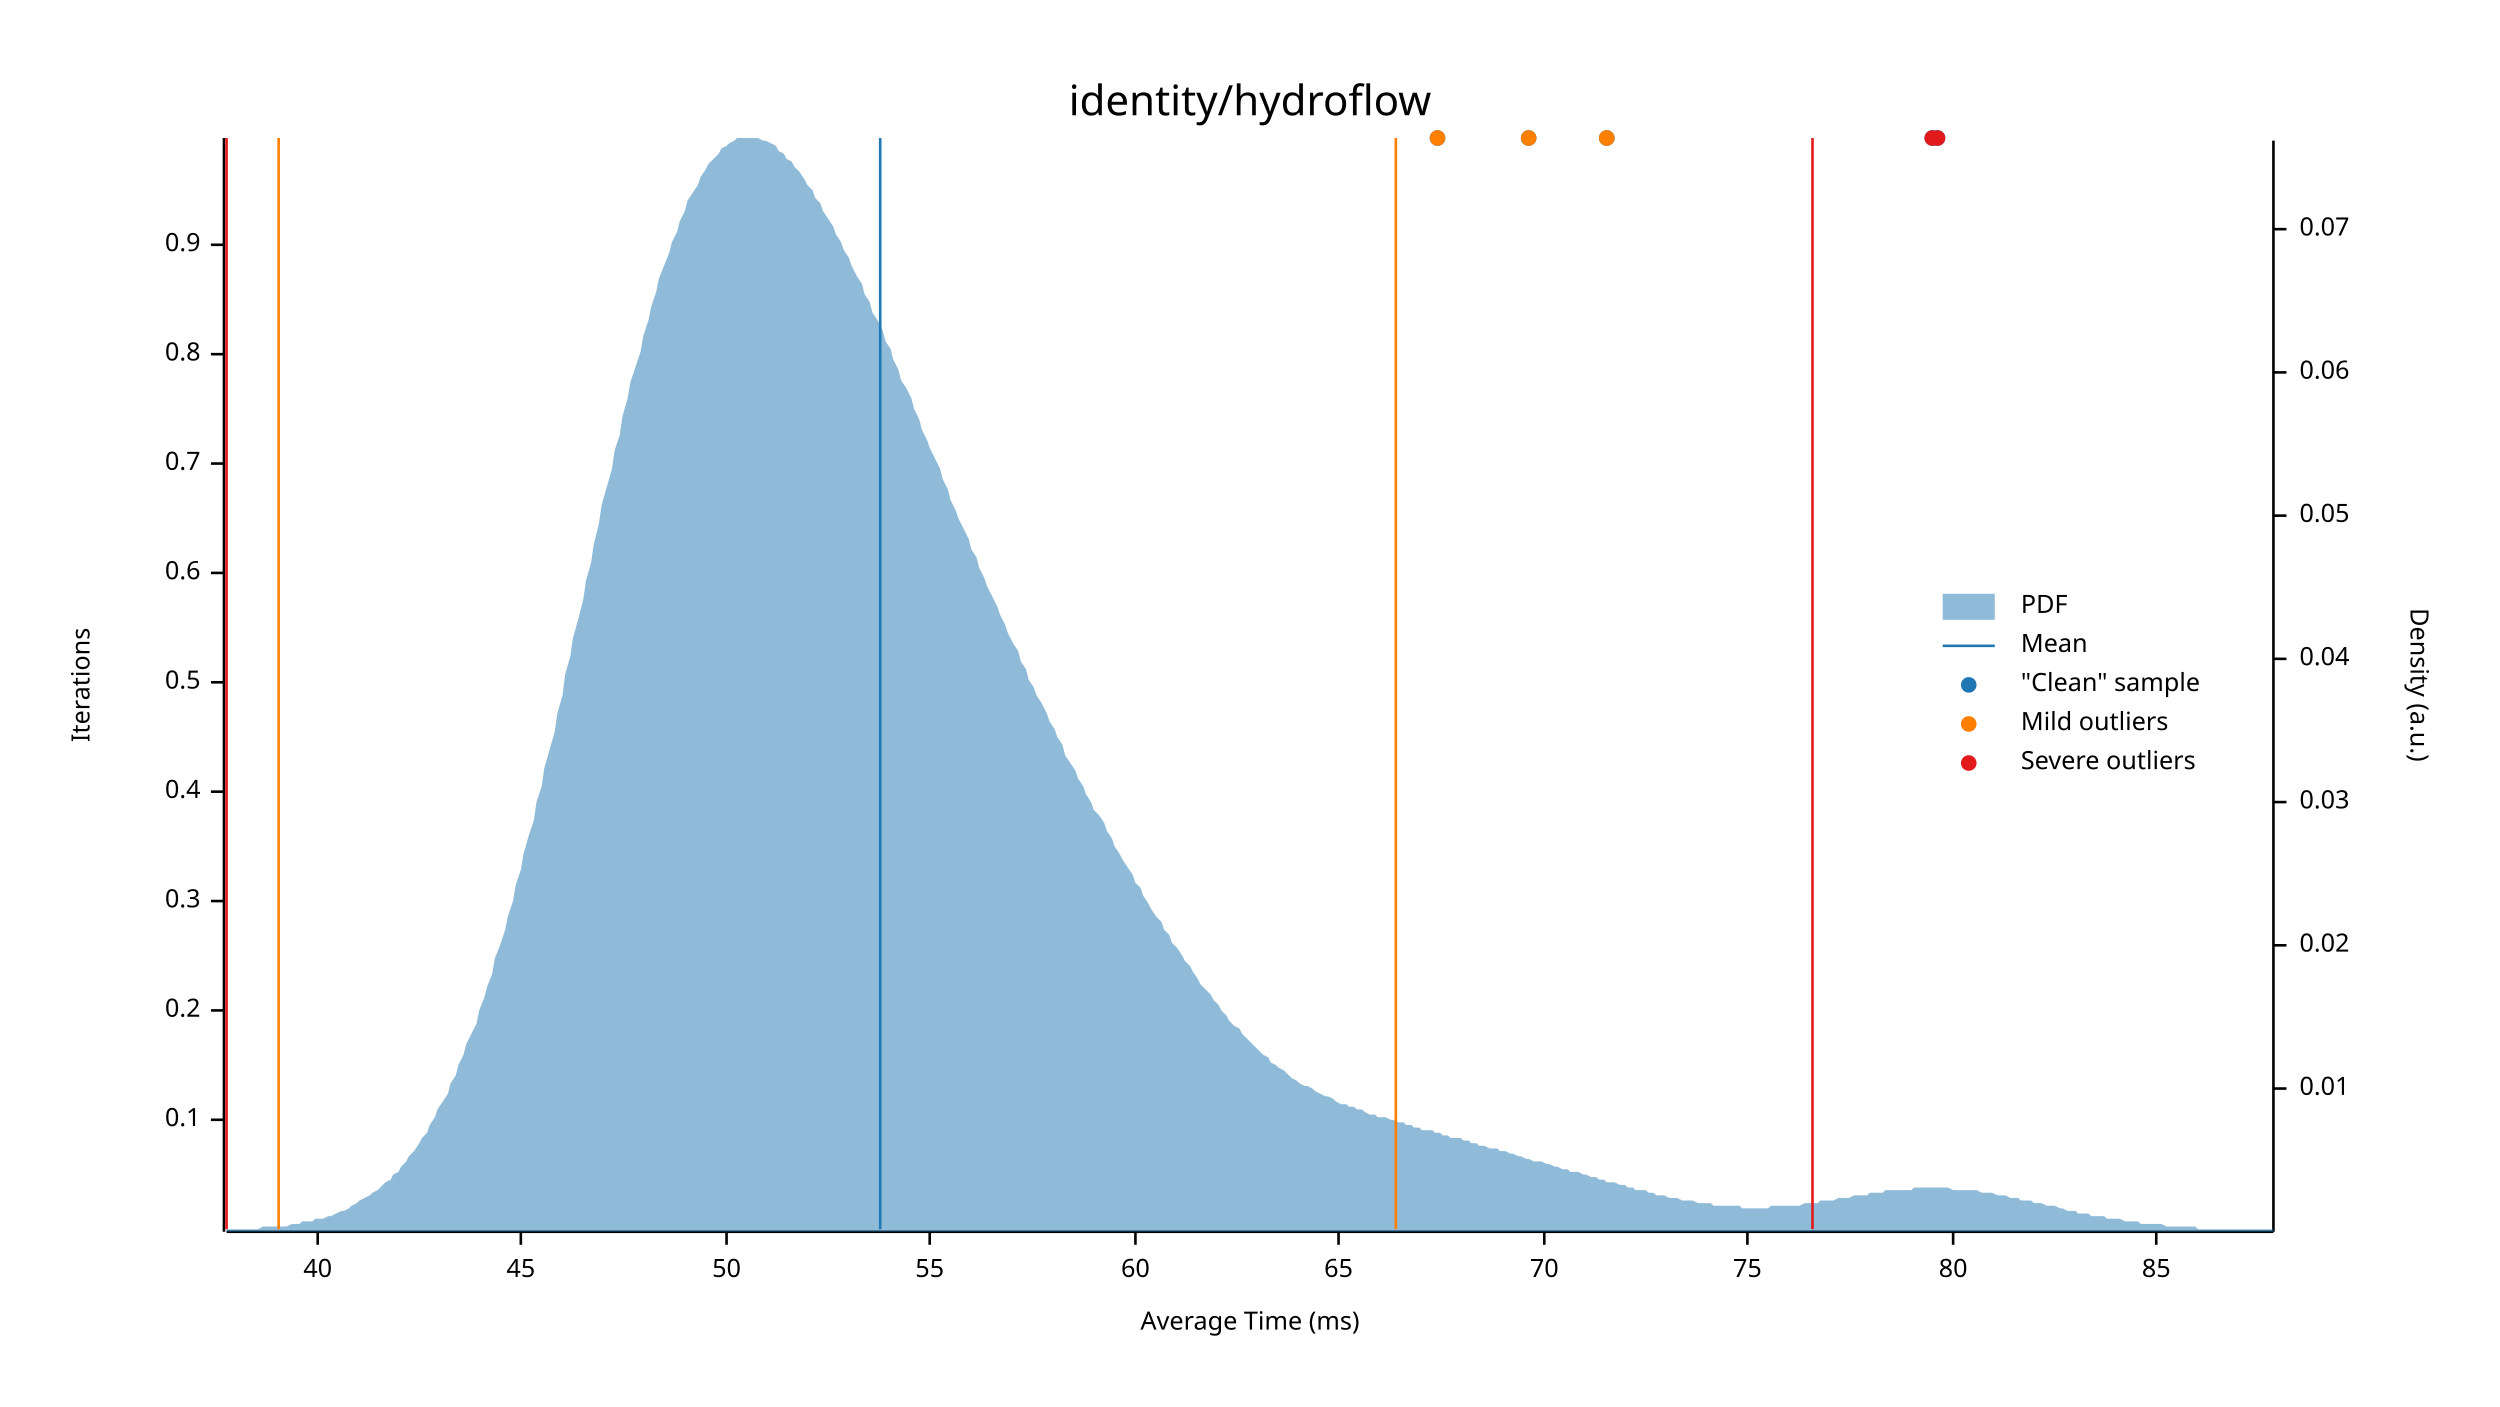
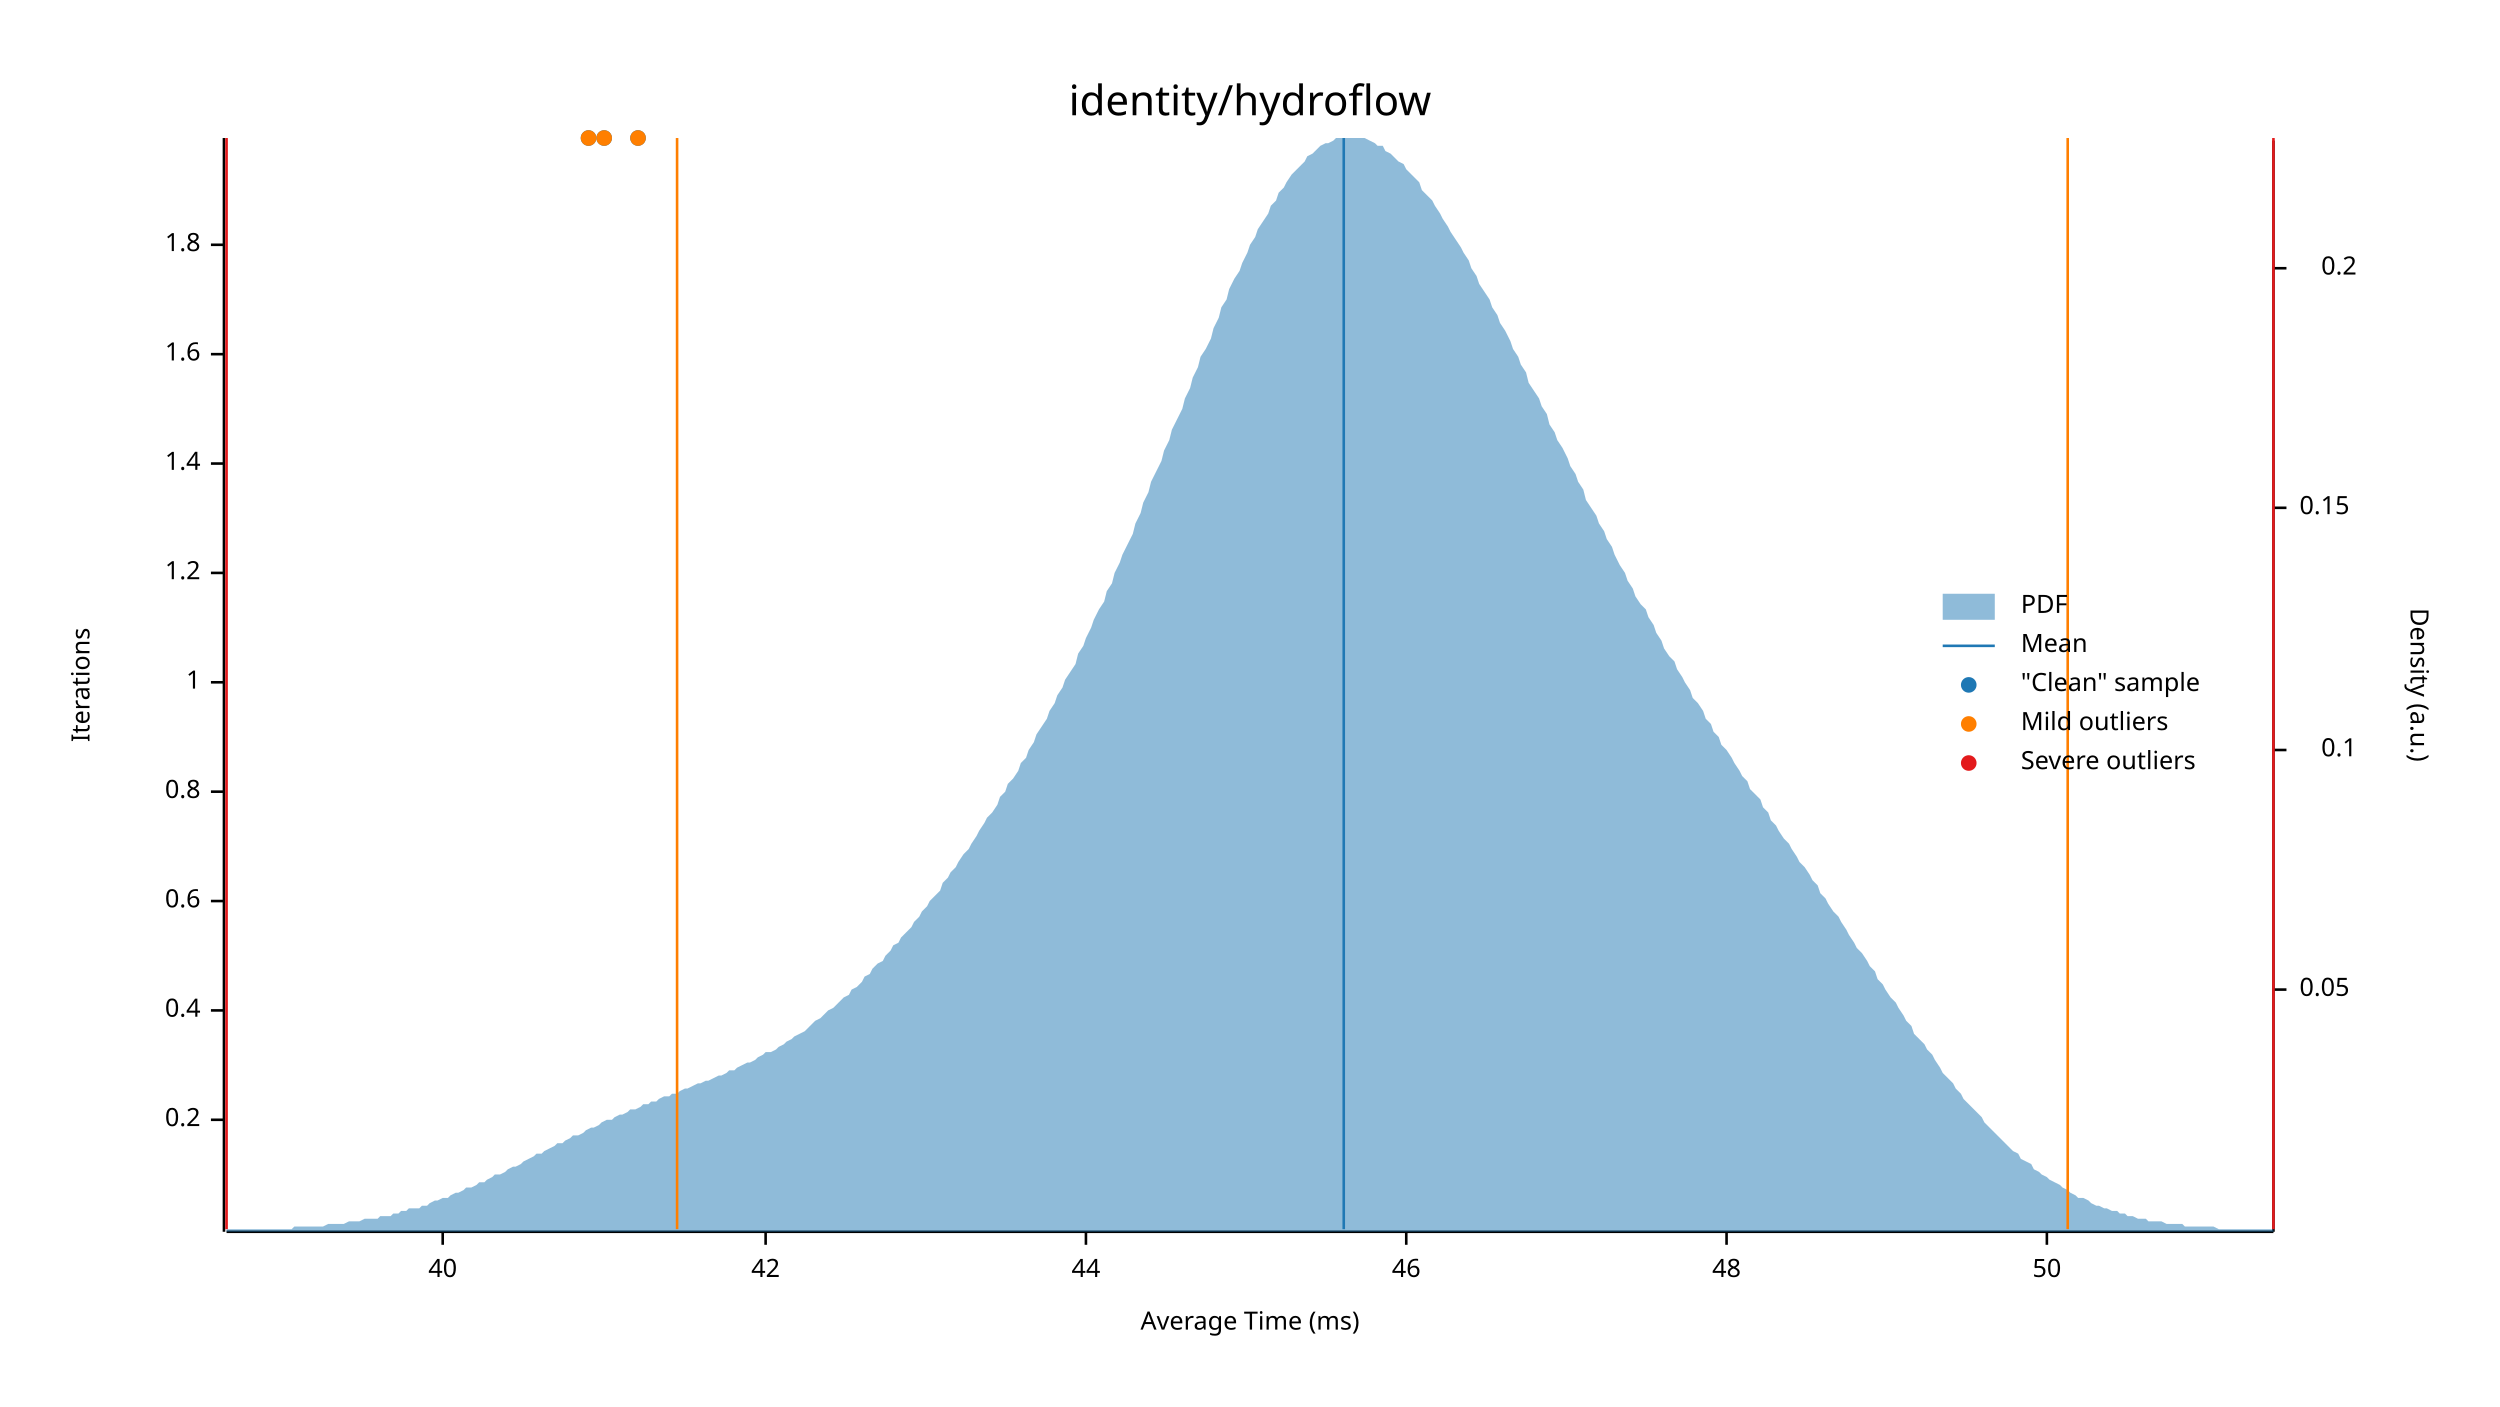
<svg xmlns="http://www.w3.org/2000/svg" width="960" height="540" viewBox="0 0 960 540">
  <text x="480" y="32" dy="0.76em" text-anchor="middle" font-family="sans-serif" font-size="16.129" opacity="1" fill="#000000">
identity/hydroflow
</text>
  <text x="27" y="263" dy="0.76em" text-anchor="middle" font-family="sans-serif" font-size="9.677" opacity="1" fill="#000000" transform="rotate(270, 27, 263)">
Iterations
</text>
  <text x="480" y="513" dy="-0.5ex" text-anchor="middle" font-family="sans-serif" font-size="9.677" opacity="1" fill="#000000">
Average Time (ms)
</text>
  <polyline fill="none" opacity="1" stroke="#000000" stroke-width="1" points="86,53 86,473 " />
  <text x="77" y="430" dy="0.5ex" text-anchor="end" font-family="sans-serif" font-size="9.677" opacity="1" fill="#000000">
- 0.1
+ 0.2
</text>
  <polyline fill="none" opacity="1" stroke="#000000" stroke-width="1" points="81,430 86,430 " />
  <text x="77" y="388" dy="0.5ex" text-anchor="end" font-family="sans-serif" font-size="9.677" opacity="1" fill="#000000">
- 0.2
+ 0.4
</text>
  <polyline fill="none" opacity="1" stroke="#000000" stroke-width="1" points="81,388 86,388 " />
  <text x="77" y="346" dy="0.5ex" text-anchor="end" font-family="sans-serif" font-size="9.677" opacity="1" fill="#000000">
- 0.3
+ 0.6
</text>
  <polyline fill="none" opacity="1" stroke="#000000" stroke-width="1" points="81,346 86,346 " />
  <text x="77" y="304" dy="0.5ex" text-anchor="end" font-family="sans-serif" font-size="9.677" opacity="1" fill="#000000">
- 0.4
+ 0.8
</text>
  <polyline fill="none" opacity="1" stroke="#000000" stroke-width="1" points="81,304 86,304 " />
  <text x="77" y="262" dy="0.5ex" text-anchor="end" font-family="sans-serif" font-size="9.677" opacity="1" fill="#000000">
- 0.5
+ 1
</text>
  <polyline fill="none" opacity="1" stroke="#000000" stroke-width="1" points="81,262 86,262 " />
  <text x="77" y="220" dy="0.5ex" text-anchor="end" font-family="sans-serif" font-size="9.677" opacity="1" fill="#000000">
- 0.6
+ 1.2
</text>
  <polyline fill="none" opacity="1" stroke="#000000" stroke-width="1" points="81,220 86,220 " />
  <text x="77" y="178" dy="0.5ex" text-anchor="end" font-family="sans-serif" font-size="9.677" opacity="1" fill="#000000">
- 0.7
+ 1.4
</text>
  <polyline fill="none" opacity="1" stroke="#000000" stroke-width="1" points="81,178 86,178 " />
  <text x="77" y="136" dy="0.5ex" text-anchor="end" font-family="sans-serif" font-size="9.677" opacity="1" fill="#000000">
- 0.8
+ 1.6
</text>
  <polyline fill="none" opacity="1" stroke="#000000" stroke-width="1" points="81,136 86,136 " />
  <text x="77" y="94" dy="0.5ex" text-anchor="end" font-family="sans-serif" font-size="9.677" opacity="1" fill="#000000">
- 0.9
+ 1.8
</text>
  <polyline fill="none" opacity="1" stroke="#000000" stroke-width="1" points="81,94 86,94 " />
  <polyline fill="none" opacity="1" stroke="#000000" stroke-width="1" points="87,473 873,473 " />
-   <text x="122" y="483" dy="0.76em" text-anchor="middle" font-family="sans-serif" font-size="9.677" opacity="1" fill="#000000">
+   <text x="170" y="483" dy="0.76em" text-anchor="middle" font-family="sans-serif" font-size="9.677" opacity="1" fill="#000000">
40
</text>
-   <polyline fill="none" opacity="1" stroke="#000000" stroke-width="1" points="122,473 122,478 " />
-   <text x="200" y="483" dy="0.76em" text-anchor="middle" font-family="sans-serif" font-size="9.677" opacity="1" fill="#000000">
- 45
+   <polyline fill="none" opacity="1" stroke="#000000" stroke-width="1" points="170,473 170,478 " />
+   <text x="294" y="483" dy="0.76em" text-anchor="middle" font-family="sans-serif" font-size="9.677" opacity="1" fill="#000000">
+ 42
</text>
-   <polyline fill="none" opacity="1" stroke="#000000" stroke-width="1" points="200,473 200,478 " />
-   <text x="279" y="483" dy="0.76em" text-anchor="middle" font-family="sans-serif" font-size="9.677" opacity="1" fill="#000000">
+   <polyline fill="none" opacity="1" stroke="#000000" stroke-width="1" points="294,473 294,478 " />
+   <text x="417" y="483" dy="0.76em" text-anchor="middle" font-family="sans-serif" font-size="9.677" opacity="1" fill="#000000">
+ 44
+ </text>
+   <polyline fill="none" opacity="1" stroke="#000000" stroke-width="1" points="417,473 417,478 " />
+   <text x="540" y="483" dy="0.76em" text-anchor="middle" font-family="sans-serif" font-size="9.677" opacity="1" fill="#000000">
+ 46
+ </text>
+   <polyline fill="none" opacity="1" stroke="#000000" stroke-width="1" points="540,473 540,478 " />
+   <text x="663" y="483" dy="0.76em" text-anchor="middle" font-family="sans-serif" font-size="9.677" opacity="1" fill="#000000">
+ 48
+ </text>
+   <polyline fill="none" opacity="1" stroke="#000000" stroke-width="1" points="663,473 663,478 " />
+   <text x="786" y="483" dy="0.76em" text-anchor="middle" font-family="sans-serif" font-size="9.677" opacity="1" fill="#000000">
50
</text>
-   <polyline fill="none" opacity="1" stroke="#000000" stroke-width="1" points="279,473 279,478 " />
-   <text x="357" y="483" dy="0.76em" text-anchor="middle" font-family="sans-serif" font-size="9.677" opacity="1" fill="#000000">
- 55
- </text>
-   <polyline fill="none" opacity="1" stroke="#000000" stroke-width="1" points="357,473 357,478 " />
-   <text x="436" y="483" dy="0.76em" text-anchor="middle" font-family="sans-serif" font-size="9.677" opacity="1" fill="#000000">
- 60
- </text>
-   <polyline fill="none" opacity="1" stroke="#000000" stroke-width="1" points="436,473 436,478 " />
-   <text x="514" y="483" dy="0.76em" text-anchor="middle" font-family="sans-serif" font-size="9.677" opacity="1" fill="#000000">
- 65
- </text>
-   <polyline fill="none" opacity="1" stroke="#000000" stroke-width="1" points="514,473 514,478 " />
-   <text x="593" y="483" dy="0.76em" text-anchor="middle" font-family="sans-serif" font-size="9.677" opacity="1" fill="#000000">
- 70
- </text>
-   <polyline fill="none" opacity="1" stroke="#000000" stroke-width="1" points="593,473 593,478 " />
-   <text x="671" y="483" dy="0.76em" text-anchor="middle" font-family="sans-serif" font-size="9.677" opacity="1" fill="#000000">
- 75
- </text>
-   <polyline fill="none" opacity="1" stroke="#000000" stroke-width="1" points="671,473 671,478 " />
-   <text x="750" y="483" dy="0.76em" text-anchor="middle" font-family="sans-serif" font-size="9.677" opacity="1" fill="#000000">
- 80
- </text>
-   <polyline fill="none" opacity="1" stroke="#000000" stroke-width="1" points="750,473 750,478 " />
-   <text x="828" y="483" dy="0.76em" text-anchor="middle" font-family="sans-serif" font-size="9.677" opacity="1" fill="#000000">
- 85
- </text>
-   <polyline fill="none" opacity="1" stroke="#000000" stroke-width="1" points="828,473 828,478 " />
+   <polyline fill="none" opacity="1" stroke="#000000" stroke-width="1" points="786,473 786,478 " />
  <text x="933" y="263" dy="0.76em" text-anchor="middle" font-family="sans-serif" font-size="9.677" opacity="1" fill="#000000" transform="rotate(90, 933, 263)">
Density (a.u.)
</text>
  <polyline fill="none" opacity="1" stroke="#000000" stroke-width="1" points="873,54 873,473 " />
-   <text x="883" y="418" dy="0.5ex" text-anchor="start" font-family="sans-serif" font-size="9.677" opacity="1" fill="#000000">
- 0.01
- </text>
-   <polyline fill="none" opacity="1" stroke="#000000" stroke-width="1" points="873,418 878,418 " />
-   <text x="883" y="363" dy="0.5ex" text-anchor="start" font-family="sans-serif" font-size="9.677" opacity="1" fill="#000000">
- 0.02
- </text>
-   <polyline fill="none" opacity="1" stroke="#000000" stroke-width="1" points="873,363 878,363 " />
-   <text x="883" y="308" dy="0.5ex" text-anchor="start" font-family="sans-serif" font-size="9.677" opacity="1" fill="#000000">
- 0.03
- </text>
-   <polyline fill="none" opacity="1" stroke="#000000" stroke-width="1" points="873,308 878,308 " />
-   <text x="883" y="253" dy="0.5ex" text-anchor="start" font-family="sans-serif" font-size="9.677" opacity="1" fill="#000000">
- 0.04
- </text>
-   <polyline fill="none" opacity="1" stroke="#000000" stroke-width="1" points="873,253 878,253 " />
-   <text x="883" y="198" dy="0.5ex" text-anchor="start" font-family="sans-serif" font-size="9.677" opacity="1" fill="#000000">
+   <text x="883" y="380" dy="0.5ex" text-anchor="start" font-family="sans-serif" font-size="9.677" opacity="1" fill="#000000">
0.05
</text>
-   <polyline fill="none" opacity="1" stroke="#000000" stroke-width="1" points="873,198 878,198 " />
-   <text x="883" y="143" dy="0.5ex" text-anchor="start" font-family="sans-serif" font-size="9.677" opacity="1" fill="#000000">
- 0.06
+   <polyline fill="none" opacity="1" stroke="#000000" stroke-width="1" points="873,380 878,380 " />
+   <text x="905" y="288" dy="0.5ex" text-anchor="end" font-family="sans-serif" font-size="9.677" opacity="1" fill="#000000">
+ 0.1
</text>
-   <polyline fill="none" opacity="1" stroke="#000000" stroke-width="1" points="873,143 878,143 " />
-   <text x="883" y="88" dy="0.5ex" text-anchor="start" font-family="sans-serif" font-size="9.677" opacity="1" fill="#000000">
- 0.07
+   <polyline fill="none" opacity="1" stroke="#000000" stroke-width="1" points="873,288 878,288 " />
+   <text x="883" y="195" dy="0.5ex" text-anchor="start" font-family="sans-serif" font-size="9.677" opacity="1" fill="#000000">
+ 0.15
</text>
-   <polyline fill="none" opacity="1" stroke="#000000" stroke-width="1" points="873,88 878,88 " />
-   <polygon opacity="0.5" fill="#1F78B4" points="87,472 88,472 90,472 91,472 93,472 94,472 96,472 98,472 99,472 101,471 102,471 104,471 105,471 107,471 109,471 110,471 112,470 113,470 115,470 116,469 118,469 120,469 121,468 123,468 124,468 126,467 127,467 129,466 131,465 132,465 134,464 135,463 137,462 138,461 140,460 142,459 143,458 145,457 146,456 148,454 150,453 151,451 153,450 154,448 156,446 157,444 159,442 161,439 162,437 164,435 165,432 167,429 168,426 170,423 172,420 173,416 175,413 176,409 178,405 179,401 181,397 183,393 184,388 186,383 187,379 189,374 190,368 192,363 194,357 195,352 197,346 198,340 200,334 201,328 203,321 205,315 206,308 208,302 209,295 211,288 213,281 214,274 216,267 217,259 219,252 220,245 222,238 224,230 225,223 227,216 228,209 230,201 231,194 233,187 235,180 236,173 238,167 239,160 241,153 242,147 244,141 246,135 247,129 249,123 250,118 252,112 253,107 255,102 257,97 258,93 260,89 261,85 263,81 264,77 266,74 268,71 269,68 271,65 272,63 274,61 276,59 277,57 279,56 280,55 282,54 283,53 285,53 287,53 288,53 290,53 291,53 293,54 294,54 296,55 298,56 299,58 301,59 302,61 304,62 305,64 307,66 309,69 310,71 312,73 313,76 315,78 316,81 318,84 320,87 321,90 323,93 324,96 326,99 327,102 329,106 331,109 332,113 334,116 335,120 337,123 339,127 340,131 342,134 343,138 345,142 346,146 348,149 350,153 351,157 353,161 354,165 356,169 357,172 359,176 361,180 362,184 364,188 365,192 367,196 368,199 370,203 372,207 373,211 375,214 376,218 378,222 379,225 381,229 383,233 384,236 386,240 387,243 389,247 391,250 392,254 394,257 395,261 397,264 398,267 400,270 402,274 403,277 405,280 406,283 408,286 409,290 411,293 413,296 414,299 416,302 417,305 419,308 420,311 422,313 424,316 425,319 427,322 428,325 430,328 431,330 433,333 435,336 436,339 438,341 439,344 441,347 442,349 444,352 446,354 447,357 449,359 450,362 452,364 454,367 455,369 457,371 458,373 460,376 461,378 463,380 465,382 466,384 468,386 469,388 471,390 472,392 474,394 476,395 477,397 479,399 480,400 482,402 483,403 485,405 487,406 488,408 490,409 491,410 493,411 494,412 496,414 498,415 499,416 501,417 502,417 504,418 505,419 507,420 509,421 510,421 512,422 513,423 515,424 517,424 518,425 520,425 521,426 523,426 524,427 526,428 528,428 529,429 531,429 532,429 534,430 535,430 537,431 539,431 540,432 542,432 543,433 545,433 546,434 548,434 550,434 551,435 553,435 554,436 556,436 557,437 559,437 561,437 562,438 564,438 565,439 567,439 568,440 570,440 572,441 573,441 575,441 576,442 578,442 580,443 581,443 583,444 584,444 586,445 587,445 589,446 591,446 592,446 594,447 595,447 597,448 598,448 600,449 602,449 603,450 605,450 606,450 608,451 609,451 611,452 613,452 614,453 616,453 617,454 619,454 620,454 622,455 624,455 625,456 627,456 628,457 630,457 632,457 633,458 635,458 636,459 638,459 639,459 641,460 643,460 644,460 646,461 647,461 649,461 650,461 652,462 654,462 655,462 657,462 658,463 660,463 661,463 663,463 665,463 666,463 668,463 669,464 671,464 672,464 674,464 676,464 677,464 679,464 680,463 682,463 683,463 685,463 687,463 688,463 690,463 691,463 693,462 695,462 696,462 698,462 699,461 701,461 702,461 704,461 706,460 707,460 709,460 710,460 712,459 713,459 715,459 717,459 718,458 720,458 721,458 723,458 724,457 726,457 728,457 729,457 731,457 732,457 734,457 735,456 737,456 739,456 740,456 742,456 743,456 745,456 746,456 748,456 750,457 751,457 753,457 754,457 756,457 758,457 759,457 761,458 762,458 764,458 765,458 767,459 769,459 770,459 772,460 773,460 775,460 776,461 778,461 780,461 781,462 783,462 784,462 786,463 787,463 789,463 791,464 792,464 794,465 795,465 797,465 798,466 800,466 802,466 803,467 805,467 806,467 808,467 809,468 811,468 813,468 814,468 816,469 817,469 819,469 821,469 822,470 824,470 825,470 827,470 828,470 830,470 832,471 833,471 835,471 836,471 838,471 839,471 841,471 843,471 844,472 846,472 847,472 849,472 850,472 852,472 854,472 855,472 857,472 858,472 860,472 861,472 863,472 865,472 866,472 868,472 869,472 871,472 873,472 873,473 87,473 " />
-   <polyline fill="none" opacity="1" stroke="#1F78B4" stroke-width="1" points="338,472 338,53 " />
-   <polyline fill="none" opacity="1" stroke="#FF7F00" stroke-width="1" points="107,472 107,53 " />
-   <polyline fill="none" opacity="1" stroke="#FF7F00" stroke-width="1" points="536,472 536,53 " />
+   <polyline fill="none" opacity="1" stroke="#000000" stroke-width="1" points="873,195 878,195 " />
+   <text x="905" y="103" dy="0.5ex" text-anchor="end" font-family="sans-serif" font-size="9.677" opacity="1" fill="#000000">
+ 0.2
+ </text>
+   <polyline fill="none" opacity="1" stroke="#000000" stroke-width="1" points="873,103 878,103 " />
+   <polygon opacity="0.5" fill="#1F78B4" points="87,472 88,472 90,472 91,472 93,472 94,472 96,472 98,472 99,472 101,472 102,472 104,472 105,472 107,472 109,472 110,472 112,472 113,471 115,471 116,471 118,471 120,471 121,471 123,471 124,471 126,470 127,470 129,470 131,470 132,470 134,469 135,469 137,469 138,469 140,468 142,468 143,468 145,468 146,467 148,467 150,467 151,466 153,466 154,465 156,465 157,464 159,464 161,464 162,463 164,463 165,462 167,461 168,461 170,460 172,460 173,459 175,458 176,458 178,457 179,456 181,456 183,455 184,454 186,454 187,453 189,452 190,451 192,451 194,450 195,449 197,448 198,448 200,447 201,446 203,445 205,444 206,443 208,443 209,442 211,441 213,440 214,439 216,439 217,438 219,437 220,436 222,436 224,435 225,434 227,433 228,433 230,432 231,431 233,430 235,430 236,429 238,428 239,428 241,427 242,426 244,426 246,425 247,424 249,424 250,423 252,423 253,422 255,421 257,421 258,420 260,420 261,419 263,418 264,418 266,417 268,416 269,416 271,415 272,415 274,414 276,413 277,413 279,412 280,411 282,411 283,410 285,409 287,408 288,408 290,407 291,406 293,405 294,404 296,404 298,403 299,402 301,401 302,400 304,399 305,398 307,397 309,396 310,395 312,393 313,392 315,391 316,390 318,388 320,387 321,386 323,384 324,383 326,382 327,380 329,379 331,377 332,375 334,374 335,372 337,370 339,369 340,367 342,365 343,363 345,362 346,360 348,358 350,356 351,354 353,352 354,350 356,348 357,346 359,344 361,342 362,339 364,337 365,335 367,333 368,331 370,328 372,326 373,324 375,321 376,319 378,316 379,314 381,312 383,309 384,306 386,304 387,301 389,299 391,296 392,293 394,291 395,288 397,285 398,282 400,279 402,276 403,273 405,270 406,267 408,264 409,261 411,258 413,255 414,251 416,248 417,245 419,241 420,238 422,234 424,231 425,227 427,224 428,220 430,216 431,213 433,209 435,205 436,201 438,197 439,193 441,189 442,185 444,181 446,177 447,173 449,169 450,165 452,161 454,157 455,153 457,149 458,145 460,141 461,137 463,134 465,130 466,126 468,122 469,118 471,115 472,111 474,107 476,104 477,101 479,97 480,94 482,91 483,88 485,85 487,82 488,79 490,77 491,74 493,72 494,70 496,67 498,65 499,64 501,62 502,60 504,59 505,58 507,56 509,55 510,55 512,54 513,53 515,53 517,53 518,53 520,53 521,53 523,53 524,53 526,54 528,55 529,56 531,56 532,58 534,59 535,60 537,62 539,63 540,65 542,67 543,68 545,70 546,73 548,75 550,77 551,79 553,82 554,84 556,87 557,89 559,92 561,95 562,97 564,100 565,103 567,106 568,109 570,112 572,115 573,118 575,121 576,124 578,127 580,131 581,134 583,137 584,140 586,143 587,147 589,150 591,153 592,156 594,159 595,163 597,166 598,169 600,172 602,176 603,179 605,182 606,185 608,188 609,192 611,195 613,198 614,201 616,204 617,207 619,210 620,213 622,217 624,220 625,223 627,226 628,229 630,232 632,234 633,237 635,240 636,243 638,246 639,249 641,252 643,254 644,257 646,260 647,262 649,265 650,268 652,270 654,273 655,276 657,278 658,281 660,283 661,286 663,288 665,291 666,293 668,296 669,298 671,300 672,303 674,305 676,307 677,310 679,312 680,315 682,317 683,319 685,322 687,324 688,326 690,329 691,331 693,333 695,336 696,338 698,340 699,343 701,345 702,347 704,350 706,352 707,354 709,357 710,359 712,362 713,364 715,366 717,369 718,371 720,373 721,376 723,378 724,380 726,383 728,385 729,387 731,390 732,392 734,394 735,397 737,399 739,401 740,403 742,405 743,407 745,410 746,412 748,414 750,416 751,418 753,420 754,422 756,424 758,426 759,427 761,429 762,431 764,433 765,434 767,436 769,438 770,439 772,441 773,442 775,443 776,445 778,446 780,447 781,449 783,450 784,451 786,452 787,453 789,454 791,455 792,456 794,457 795,458 797,459 798,460 800,460 802,461 803,462 805,463 806,463 808,464 809,464 811,465 813,465 814,466 816,466 817,467 819,467 821,468 822,468 824,468 825,469 827,469 828,469 830,469 832,470 833,470 835,470 836,470 838,470 839,471 841,471 843,471 844,471 846,471 847,471 849,471 850,471 852,472 854,472 855,472 857,472 858,472 860,472 861,472 863,472 865,472 866,472 868,472 869,472 871,472 873,472 873,473 87,473 " />
+   <polyline fill="none" opacity="1" stroke="#1F78B4" stroke-width="1" points="516,472 516,53 " />
+   <polyline fill="none" opacity="1" stroke="#FF7F00" stroke-width="1" points="260,472 260,53 " />
+   <polyline fill="none" opacity="1" stroke="#FF7F00" stroke-width="1" points="794,472 794,53 " />
  <polyline fill="none" opacity="1" stroke="#E31A1C" stroke-width="1" points="87,472 87,53 " />
-   <polyline fill="none" opacity="1" stroke="#E31A1C" stroke-width="1" points="696,472 696,53 " />
-   <circle cx="742" cy="53" r="3" opacity="1" fill="#1F78B4" stroke="none" stroke-width="1" />
-   <circle cx="617" cy="53" r="3" opacity="1" fill="#1F78B4" stroke="none" stroke-width="1" />
-   <circle cx="744" cy="53" r="3" opacity="1" fill="#1F78B4" stroke="none" stroke-width="1" />
-   <circle cx="552" cy="53" r="3" opacity="1" fill="#1F78B4" stroke="none" stroke-width="1" />
-   <circle cx="587" cy="53" r="3" opacity="1" fill="#1F78B4" stroke="none" stroke-width="1" />
-   <circle cx="617" cy="53" r="3" opacity="1" fill="#FF7F00" stroke="none" stroke-width="1" />
-   <circle cx="552" cy="53" r="3" opacity="1" fill="#FF7F00" stroke="none" stroke-width="1" />
-   <circle cx="587" cy="53" r="3" opacity="1" fill="#FF7F00" stroke="none" stroke-width="1" />
-   <circle cx="742" cy="53" r="3" opacity="1" fill="#E31A1C" stroke="none" stroke-width="1" />
-   <circle cx="744" cy="53" r="3" opacity="1" fill="#E31A1C" stroke="none" stroke-width="1" />
+   <polyline fill="none" opacity="1" stroke="#E31A1C" stroke-width="1" points="873,472 873,53 " />
+   <circle cx="226" cy="53" r="3" opacity="1" fill="#1F78B4" stroke="none" stroke-width="1" />
+   <circle cx="232" cy="53" r="3" opacity="1" fill="#1F78B4" stroke="none" stroke-width="1" />
+   <circle cx="245" cy="53" r="3" opacity="1" fill="#1F78B4" stroke="none" stroke-width="1" />
+   <circle cx="226" cy="53" r="3" opacity="1" fill="#FF7F00" stroke="none" stroke-width="1" />
+   <circle cx="232" cy="53" r="3" opacity="1" fill="#FF7F00" stroke="none" stroke-width="1" />
+   <circle cx="245" cy="53" r="3" opacity="1" fill="#FF7F00" stroke="none" stroke-width="1" />
  <text x="776" y="228" dy="0.76em" text-anchor="start" font-family="sans-serif" font-size="9.677" opacity="1" fill="#000000">
PDF
</text>
  <text x="776" y="243" dy="0.76em" text-anchor="start" font-family="sans-serif" font-size="9.677" opacity="1" fill="#000000">
Mean
</text>
  <text x="776" y="258" dy="0.76em" text-anchor="start" font-family="sans-serif" font-size="9.677" opacity="1" fill="#000000">
"Clean" sample
</text>
  <text x="776" y="273" dy="0.76em" text-anchor="start" font-family="sans-serif" font-size="9.677" opacity="1" fill="#000000">
Mild outliers
</text>
  <text x="776" y="288" dy="0.76em" text-anchor="start" font-family="sans-serif" font-size="9.677" opacity="1" fill="#000000">
Severe outliers
</text>
  <rect x="746" y="228" width="20" height="10" opacity="0.5" fill="#1F78B4" stroke="none" />
  <polyline fill="none" opacity="1" stroke="#1F78B4" stroke-width="1" points="746,248 766,248 " />
  <circle cx="756" cy="263" r="3" opacity="1" fill="#1F78B4" stroke="none" stroke-width="1" />
  <circle cx="756" cy="278" r="3" opacity="1" fill="#FF7F00" stroke="none" stroke-width="1" />
  <circle cx="756" cy="293" r="3" opacity="1" fill="#E31A1C" stroke="none" stroke-width="1" />
</svg>
